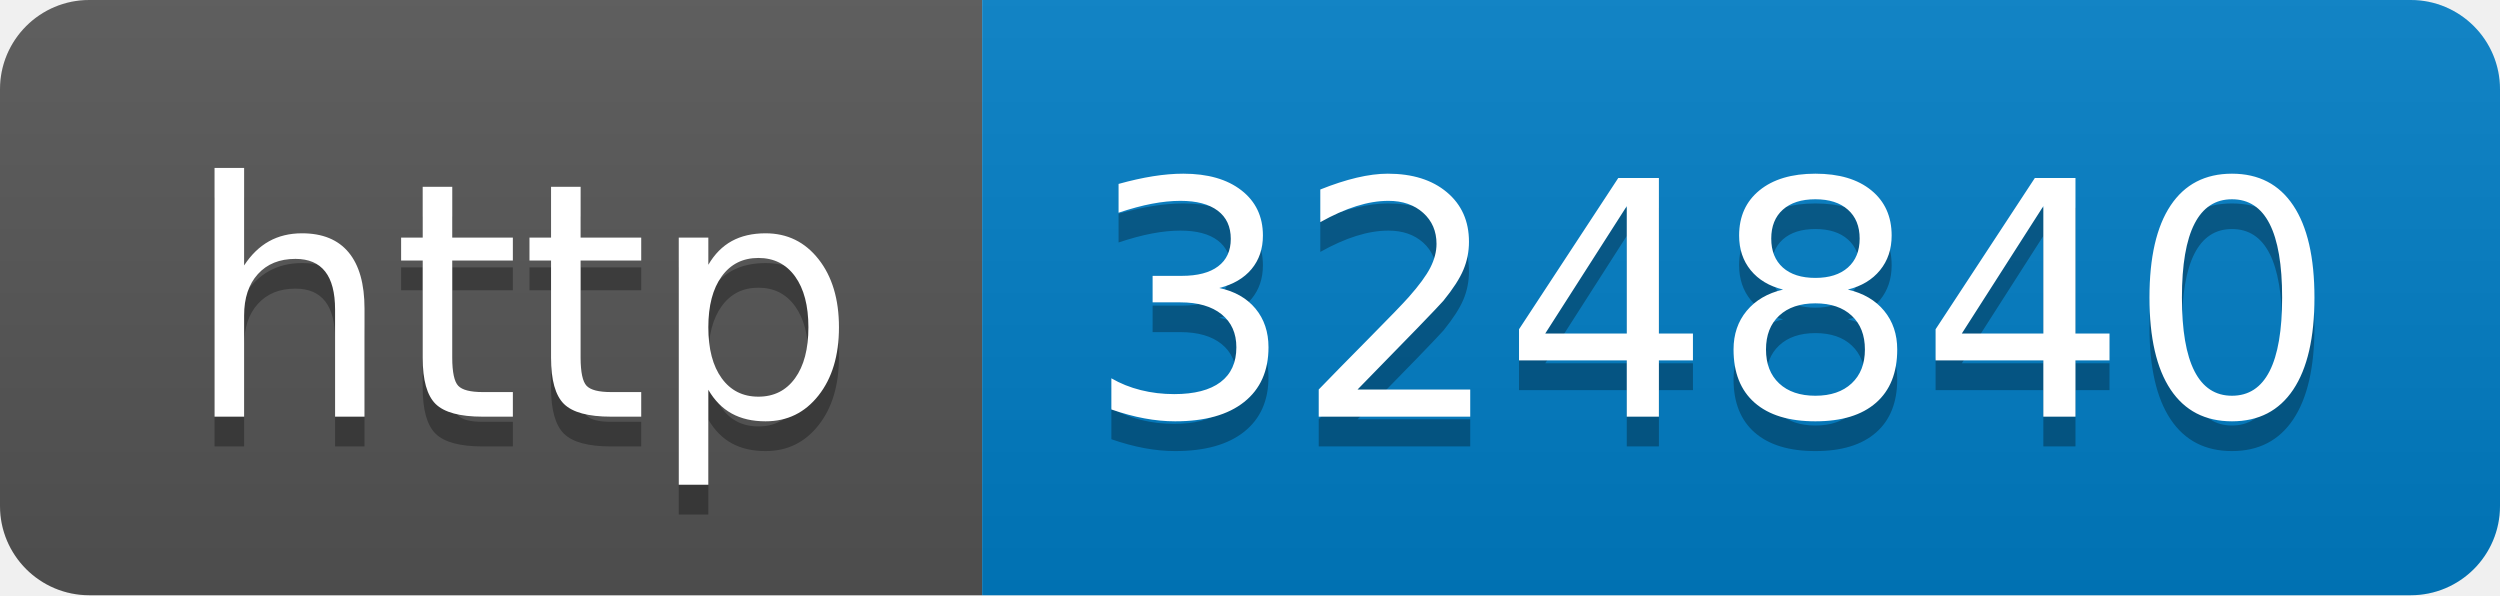
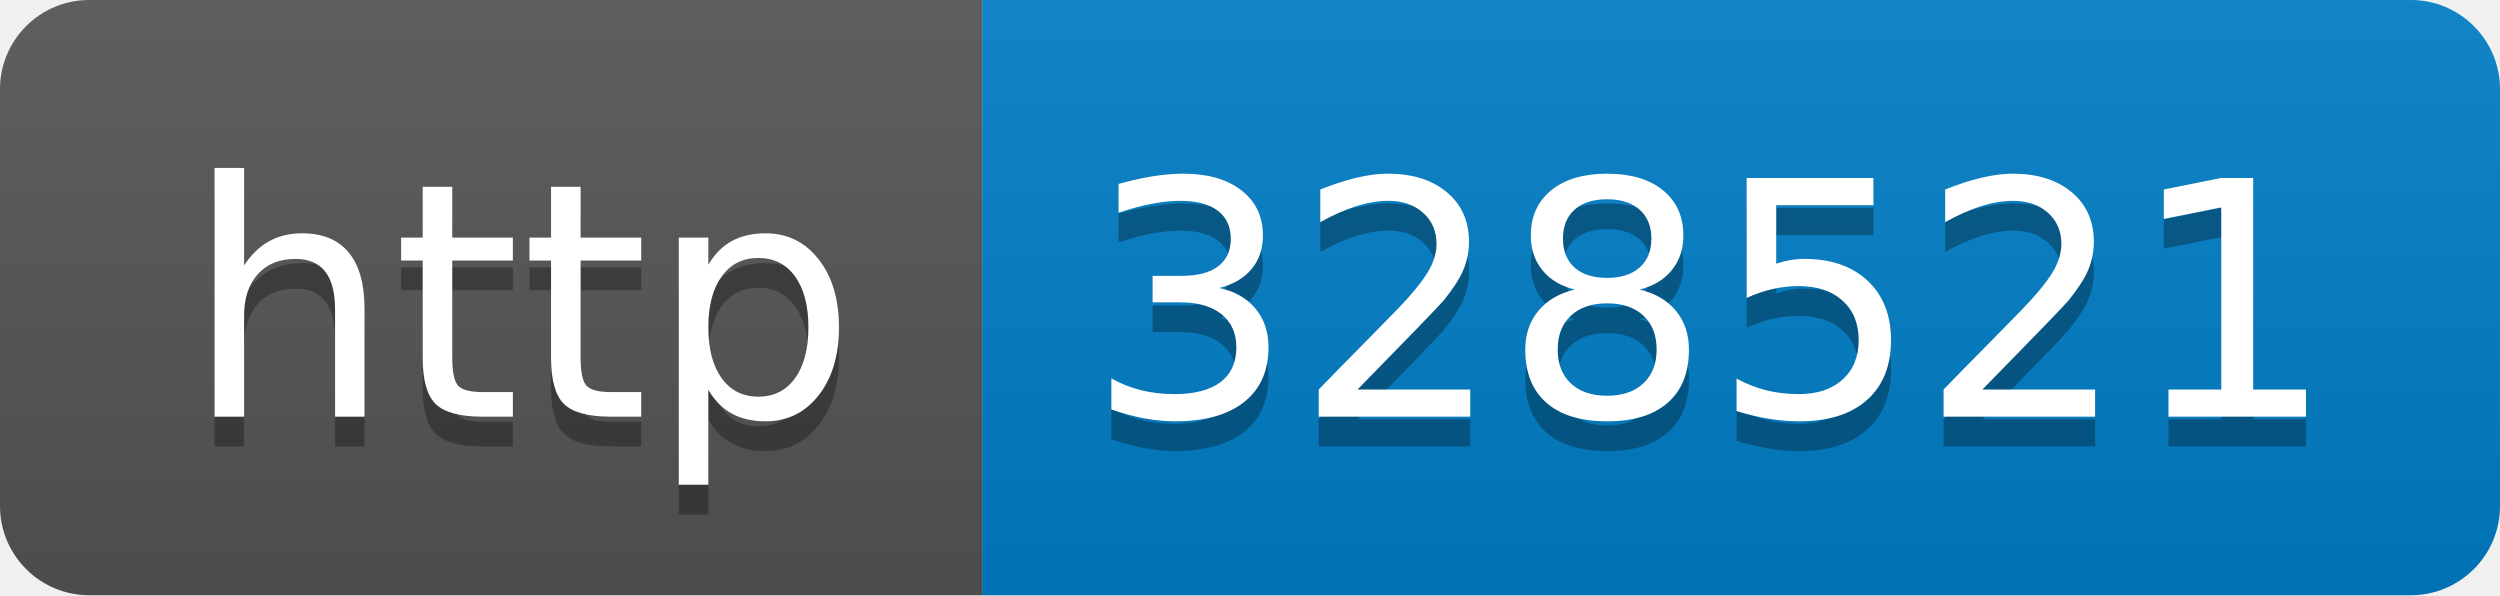
- <svg xmlns="http://www.w3.org/2000/svg" width="84" height="20" role="img" aria-label="http: 324840">
+ <svg xmlns="http://www.w3.org/2000/svg" width="84" height="20" role="img" aria-label="http: 328521">
  <linearGradient id="s" x2="0" y2="100%">
    <stop offset="0" stop-color="#bbb" stop-opacity=".1" />
    <stop offset="1" stop-opacity=".1" />
  </linearGradient>
  <clipPath id="r">
    <rect width="84" height="20" rx="3" fill="#fff" />
  </clipPath>
  <g clip-path="url(#r)">
    <rect width="33" height="20" fill="#555" />
    <rect x="33" width="51" height="20" fill="#007ec6" />
    <rect width="84" height="20" fill="url(#s)" />
  </g>
  <g fill="#fff" text-anchor="middle" font-family="Verdana,Geneva,DejaVu Sans,sans-serif" text-rendering="geometricPrecision" font-size="110">
    <text aria-hidden="true" x="175" y="150" fill="#010101" fill-opacity=".3" transform="scale(.1)" textLength="230">http</text>
    <text x="175" y="140" transform="scale(.1)" fill="#fff" textLength="230">http</text>
-     <text aria-hidden="true" x="575" y="150" fill="#010101" fill-opacity=".3" transform="scale(.1)" textLength="410">324840</text>
-     <text x="575" y="140" transform="scale(.1)" fill="#fff" textLength="410">324840</text>
+     <text aria-hidden="true" x="575" y="150" fill="#010101" fill-opacity=".3" transform="scale(.1)" textLength="410">328521</text>
+     <text x="575" y="140" transform="scale(.1)" fill="#fff" textLength="410">328521</text>
  </g>
</svg>
